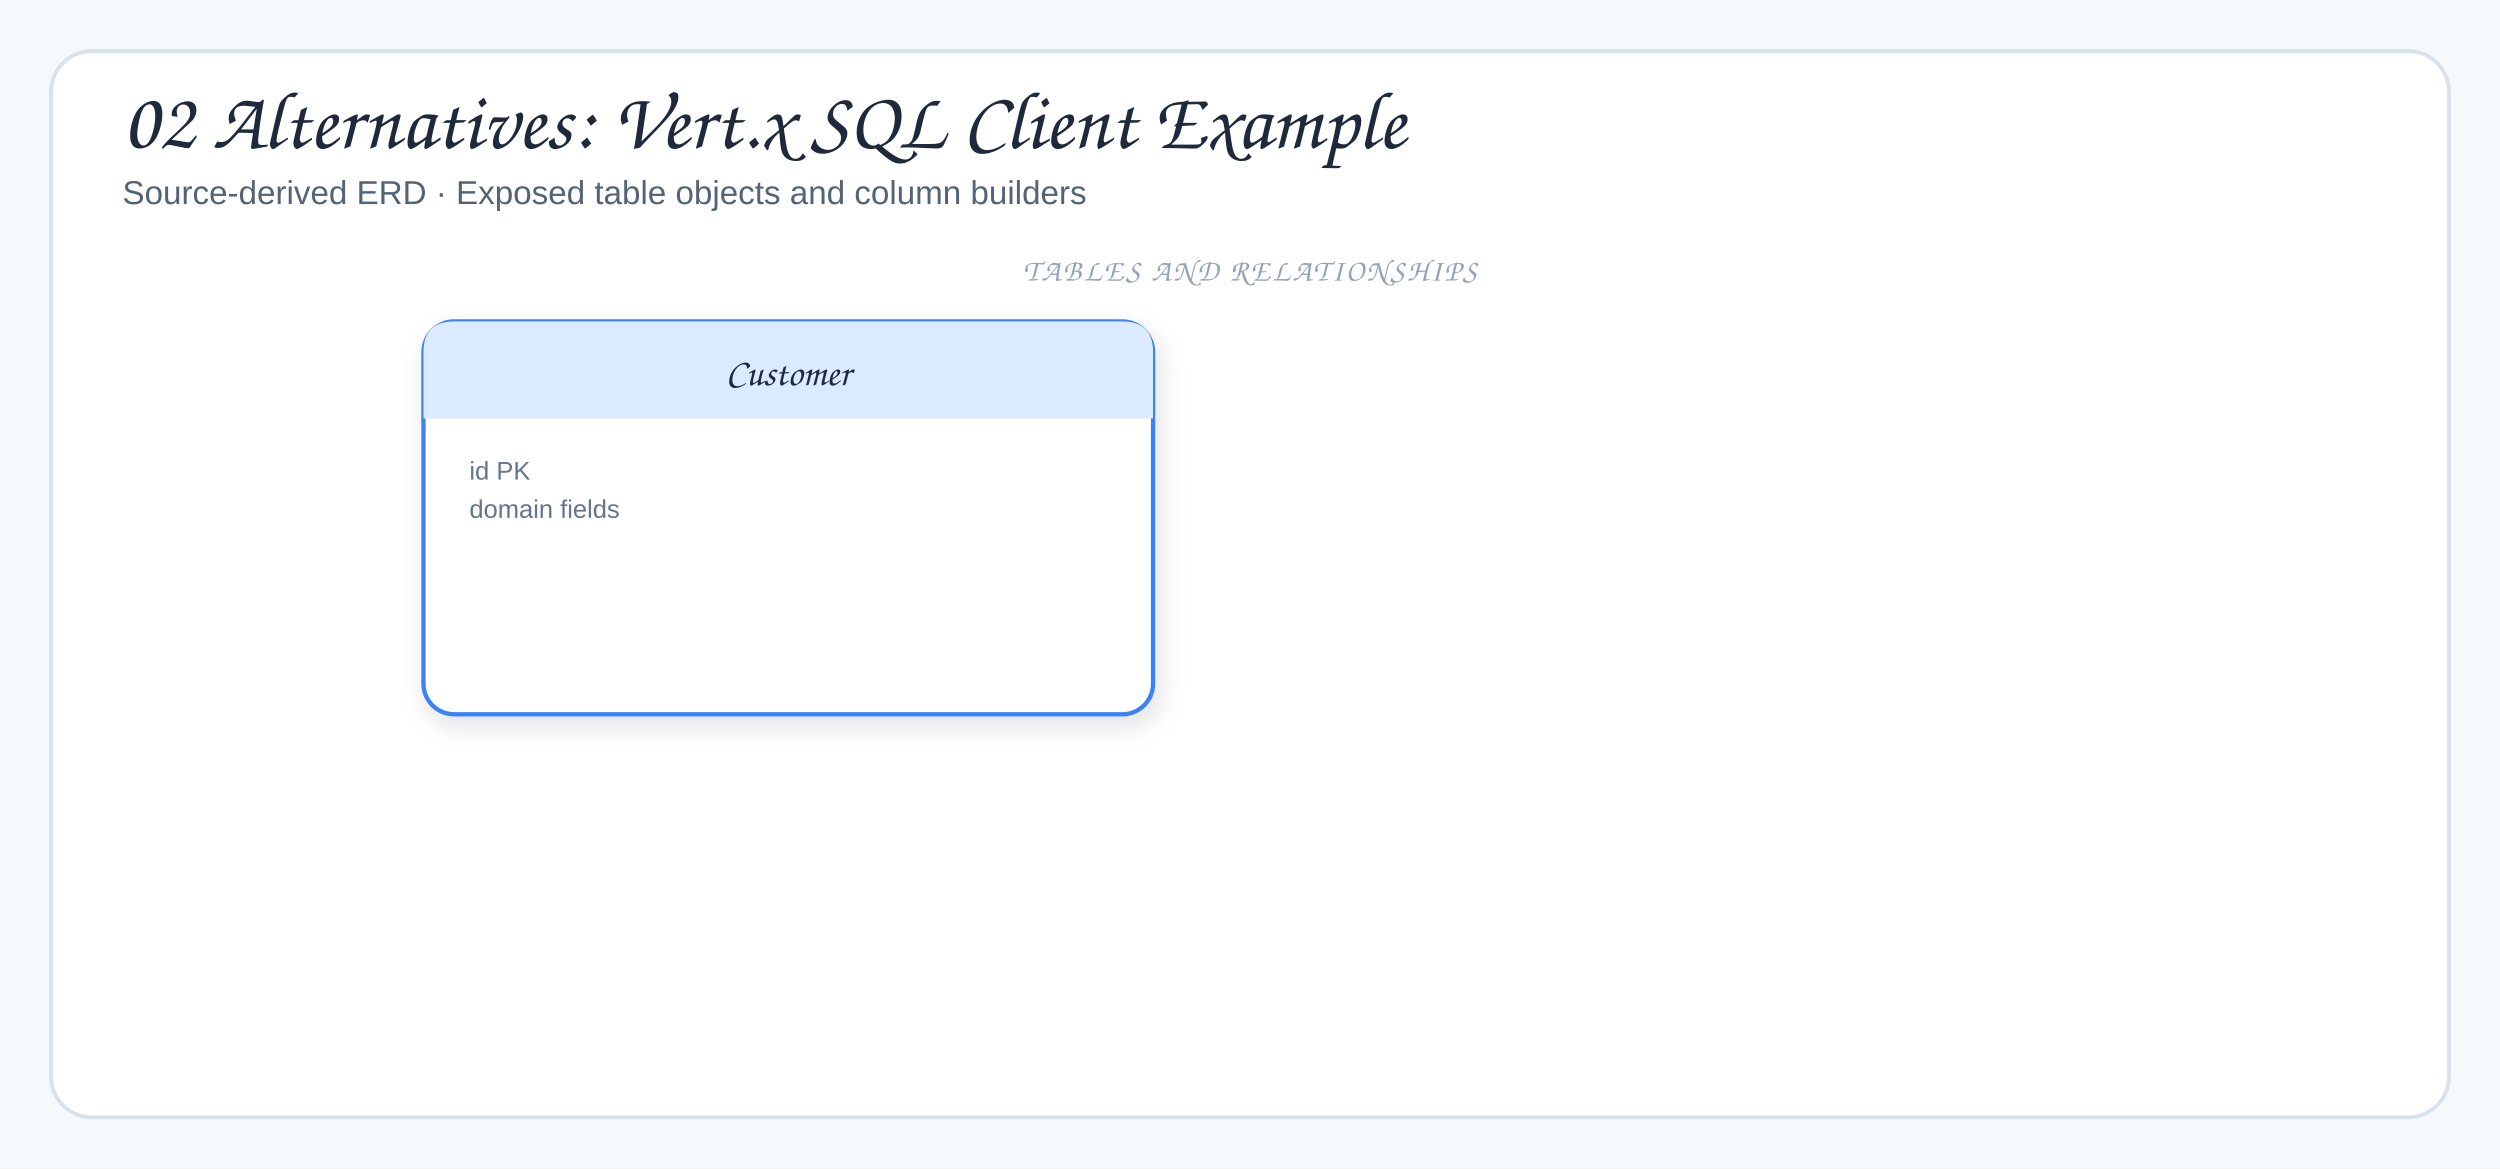
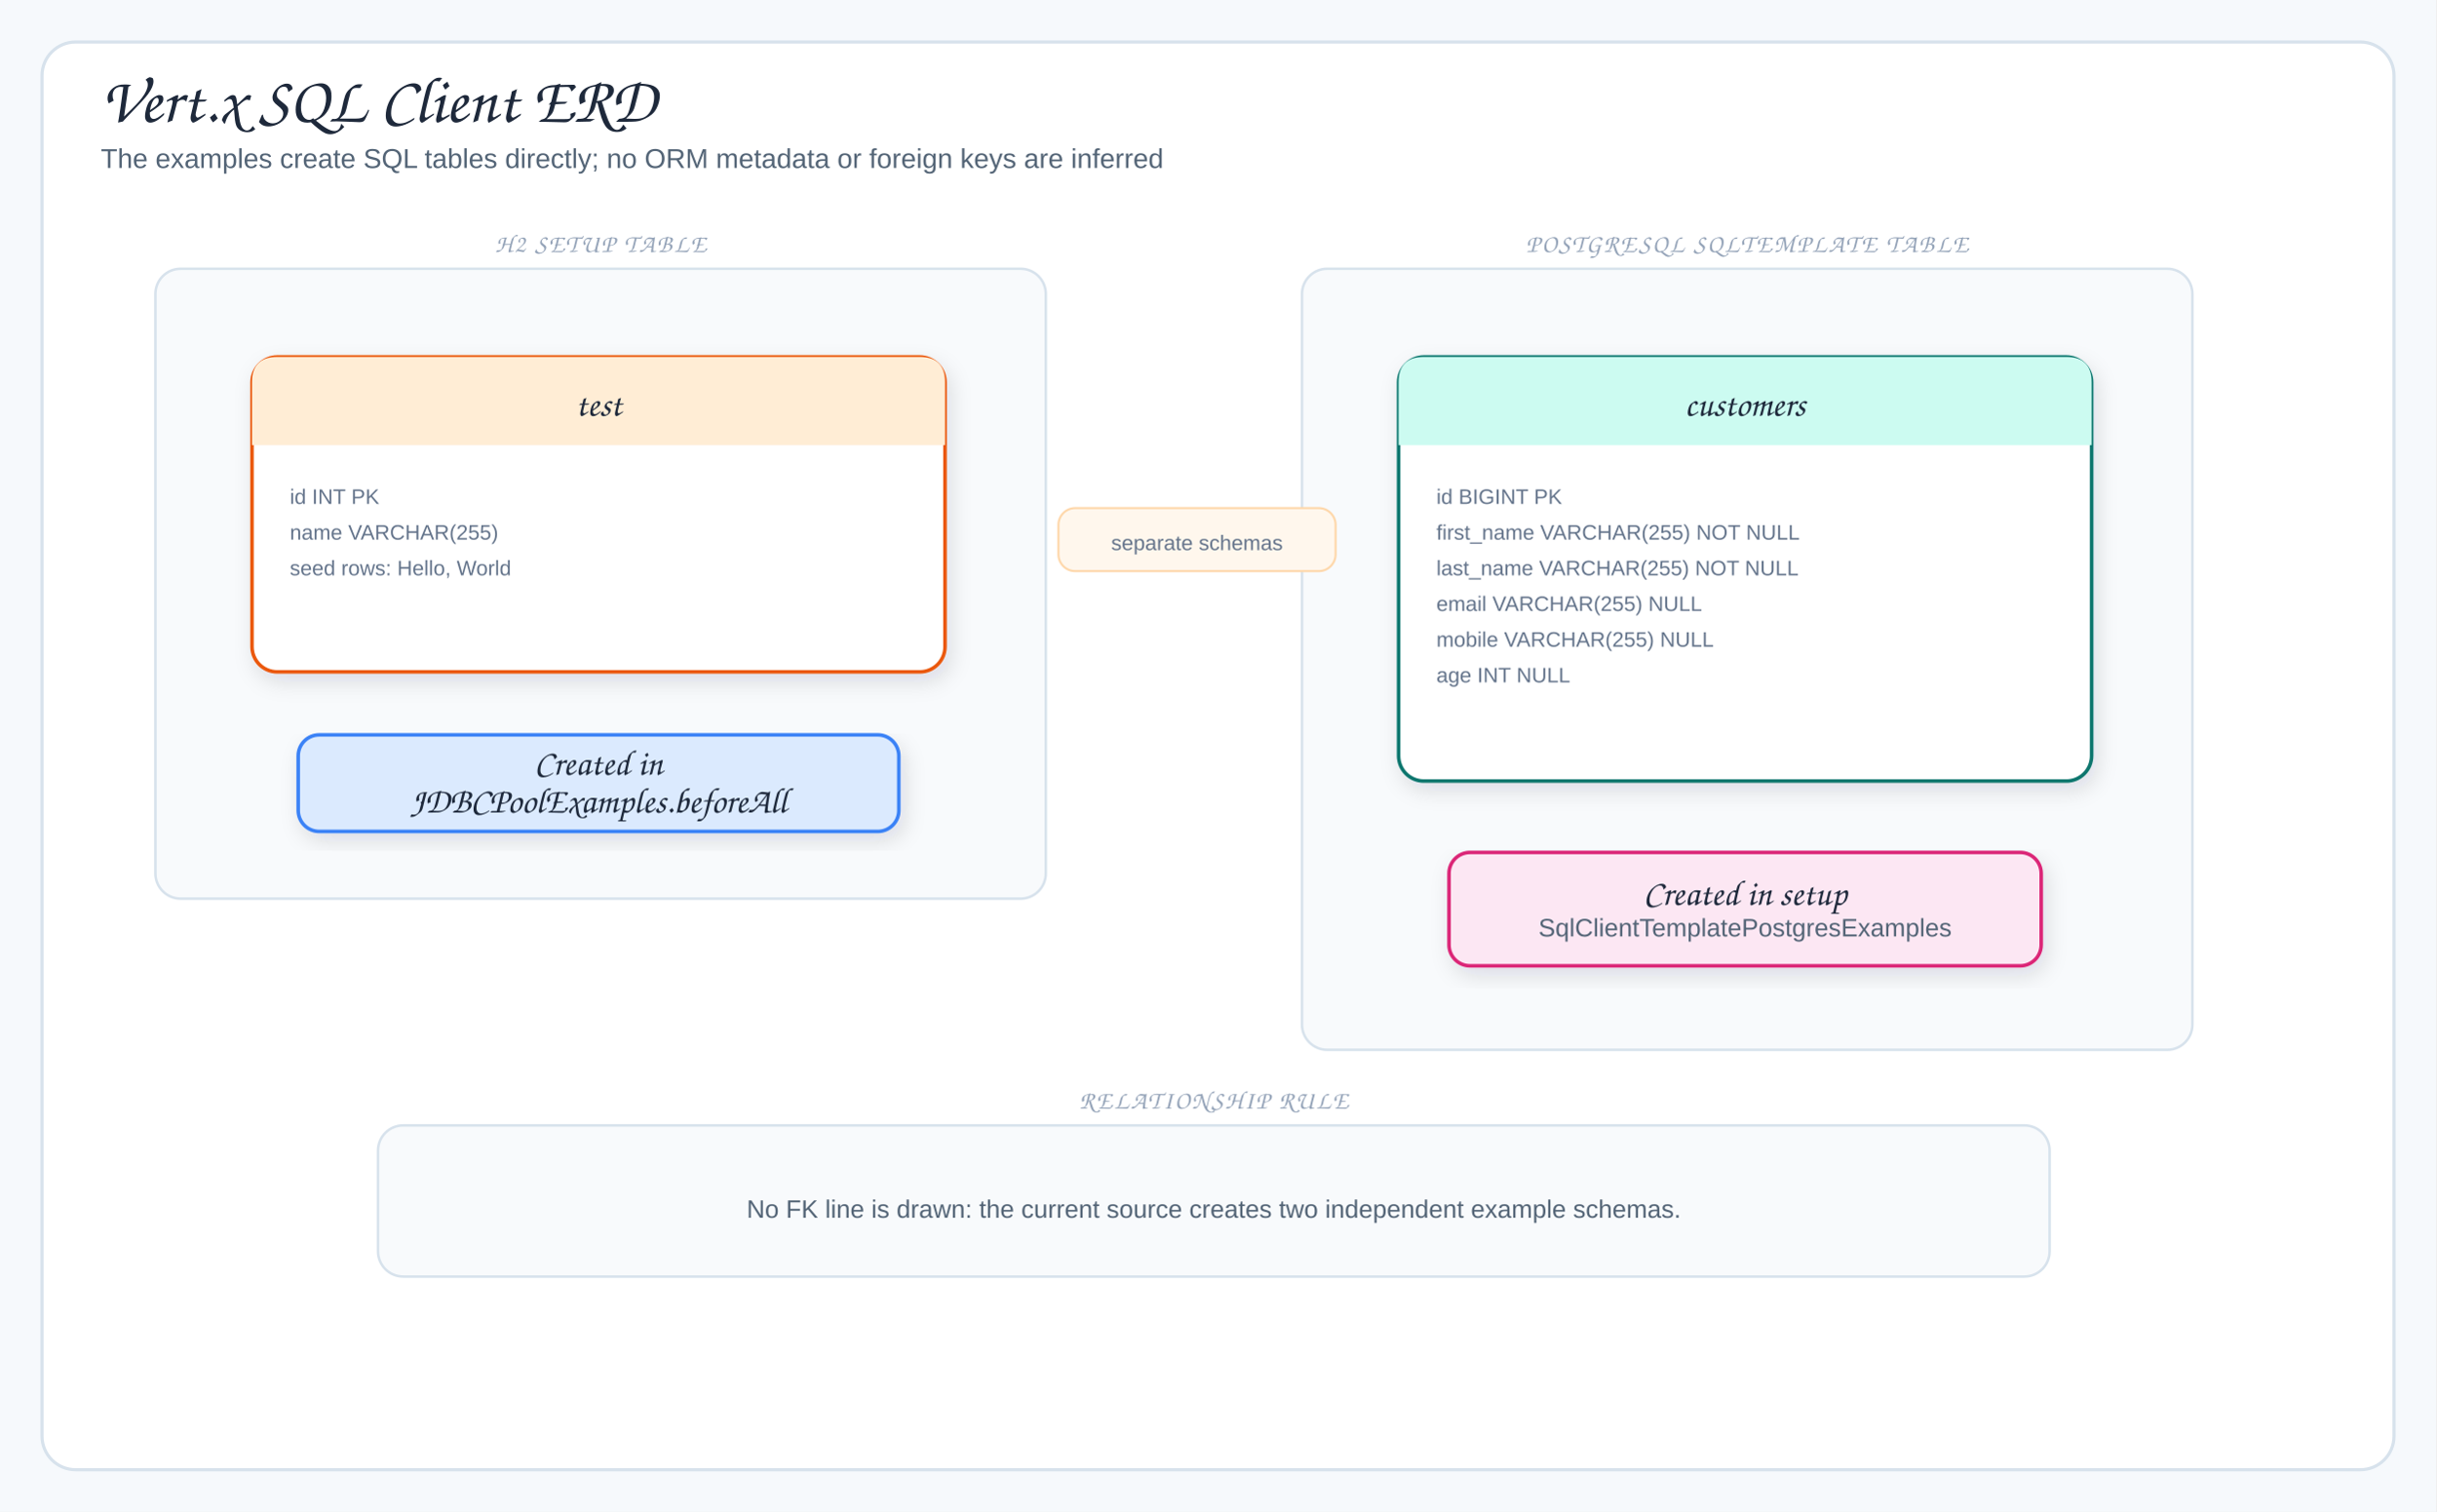
- <svg xmlns="http://www.w3.org/2000/svg" viewBox="0 0 980 458" width="980" height="458" role="img" aria-label="02 Alternatives: Vert.x SQL Client Example">
+ <svg xmlns="http://www.w3.org/2000/svg" viewBox="0 0 1160 720" width="1160" height="720" role="img" aria-label="Vert.x SQL Client ERD">
  <defs>
    <filter id="shadow" x="-10%" y="-10%" width="120%" height="130%">
      <feDropShadow dx="2" dy="4" stdDeviation="5" flood-color="#1f2937" flood-opacity="0.12" />
    </filter>
    <marker id="arrow" markerWidth="9" markerHeight="9" refX="8" refY="4.5" orient="auto">
      <path d="M1,1 L8,4.5 L1,8 Z" fill="#64748b" />
    </marker>
-     <marker id="inherit" markerWidth="11" markerHeight="10" refX="9.5" refY="5" orient="auto">
-       <path d="M0.5,1 L9.5,5 L0.5,9 Z" fill="#fff" stroke="#64748b" stroke-width="1.5" />
+     <marker id="arrowBlue" markerWidth="9" markerHeight="9" refX="8" refY="4.5" orient="auto">
+       <path d="M1,1 L8,4.5 L1,8 Z" fill="#2563eb" />
+     </marker>
+     <marker id="arrowGreen" markerWidth="9" markerHeight="9" refX="8" refY="4.5" orient="auto">
+       <path d="M1,1 L8,4.5 L1,8 Z" fill="#16a34a" />
+     </marker>
+     <marker id="arrowOrange" markerWidth="9" markerHeight="9" refX="8" refY="4.5" orient="auto">
+       <path d="M1,1 L8,4.5 L1,8 Z" fill="#ea580c" />
+     </marker>
+     <marker id="arrowPurple" markerWidth="9" markerHeight="9" refX="8" refY="4.5" orient="auto">
+       <path d="M1,1 L8,4.5 L1,8 Z" fill="#7c3aed" />
+     </marker>
+     <marker id="arrowTeal" markerWidth="9" markerHeight="9" refX="8" refY="4.5" orient="auto">
+       <path d="M1,1 L8,4.5 L1,8 Z" fill="#0f766e" />
    </marker>
    <style>
-   .canvas{fill:#f6f9fc}
-   .frame{fill:#fff;stroke:#d7e2ec;stroke-width:1.5}
-   .panel{fill:#f8fafc;stroke:#d7e2ec;stroke-width:1.2}
-   .card{stroke-width:1.7;filter:url(#shadow)}
-   .title{font-family:"Architects Daughter","Comic Sans MS",cursive;font-size:32px;fill:#1e293b}
-   .subtitle{font-family:"Comic Sans MS","Comic Sans","Comic Neue",Arial,sans-serif;font-size:13px;fill:#536476}
-   .panelTitle{font-family:"Architects Daughter","Comic Sans MS",cursive;font-size:12px;letter-spacing:.08em;fill:#94a3b8}
-   .label{font-family:"Architects Daughter","Comic Sans MS",cursive;font-size:18px;fill:#1e293b}
-   .smallLabel{font-family:"Architects Daughter","Comic Sans MS",cursive;font-size:15px;fill:#1e293b}
-   .detail{font-family:"Comic Sans MS","Comic Sans","Comic Neue",Arial,sans-serif;font-size:12px;fill:#536476}
-   .tiny{font-family:"Comic Sans MS","Comic Sans","Comic Neue",Arial,sans-serif;font-size:10px;fill:#64748b}
-   .arrow{fill:none;stroke:#64748b;stroke-width:2;stroke-linecap:round;stroke-linejoin:round;marker-end:url(#arrow)}
-   .softArrow{fill:none;stroke:#94a3b8;stroke-width:1.5;stroke-linecap:round;stroke-linejoin:round;stroke-dasharray:5 5;marker-end:url(#arrow)}
-   .inherit{fill:none;stroke:#64748b;stroke-width:1.7;stroke-linecap:round;stroke-linejoin:round;marker-end:url(#inherit)}
-   .divider{stroke:#cbd5e1;stroke-width:1.2;stroke-dasharray:6 6}
+ .canvas{fill:#f6f9fc}.frame{fill:#fff;stroke:#d7e2ec;stroke-width:1.5}
+ .title{font-family:"Architects Daughter","Comic Sans MS",cursive;font-size:31px;fill:#1e293b}
+ .subtitle,.detail{font-family:"Comic Mono","Comic Sans MS","Comic Sans","Comic Neue",Arial,sans-serif;fill:#536476}
+ .subtitle{font-size:13px}.detail{font-size:12px}.tiny{font-family:"Comic Mono","Comic Sans MS","Comic Sans","Comic Neue",Arial,sans-serif;font-size:10px;fill:#64748b}
+ .label{font-family:"Architects Daughter","Comic Sans MS",cursive;font-size:17px;fill:#1e293b}
+ .panelTitle{font-family:"Architects Daughter","Comic Sans MS",cursive;font-size:12px;letter-spacing:.08em;fill:#94a3b8}
+ .card{stroke-width:1.7;filter:url(#shadow)}.panel{fill:#f8fafc;stroke:#d7e2ec;stroke-width:1.2}
+ .arrow{fill:none;stroke:#64748b;stroke-width:2;stroke-linecap:round;stroke-linejoin:round;marker-end:url(#arrow)}
+ .queryUse{fill:none;stroke:#2563eb;stroke-width:2;stroke-linecap:round;stroke-linejoin:round;marker-end:url(#arrowBlue)}
+ .mapUse{fill:none;stroke:#16a34a;stroke-width:1.8;stroke-dasharray:5 5;stroke-linecap:round;stroke-linejoin:round;marker-end:url(#arrowGreen)}
+ .runtimeUse{fill:none;stroke:#7c3aed;stroke-width:1.8;stroke-dasharray:5 5;stroke-linecap:round;stroke-linejoin:round;marker-end:url(#arrowPurple)}
+ .dbUse{fill:none;stroke:#ea580c;stroke-width:2;stroke-linecap:round;stroke-linejoin:round;marker-end:url(#arrowOrange)}
+ .fkArrow{fill:none;stroke:#0f766e;stroke-width:2;stroke-linecap:round;stroke-linejoin:round;marker-end:url(#arrowTeal)}
+ .assoc{fill:none;stroke:#0f766e;stroke-width:1.9;stroke-linecap:round;stroke-linejoin:round}
+ .inherit{fill:none;stroke:#475569;stroke-width:2.1;stroke-linecap:round;stroke-linejoin:round}
+ .inheritHead{fill:#fff;stroke:#475569;stroke-width:1.8;stroke-linejoin:round}
</style>
  </defs>
-   <rect width="980" height="458" class="canvas" />
-   <rect x="20" y="20" width="940" height="418" rx="16" class="frame" />
-   <text x="48" y="58" class="title">02 Alternatives: Vert.x SQL Client Example</text>
-   <text x="48" y="80" class="subtitle">Source-derived ERD · Exposed table objects and column builders</text>
-   <rect x="166" y="126" width="286" height="154" rx="12" fill="#fff" stroke="#3b82f6" class="card" />
-   <path d="M166,164 L166,138 Q166,126 178,126 L440,126 Q452,126 452,138 L452,164 Z" fill="#dbeafe" />
-   <text x="309" y="151" class="smallLabel" text-anchor="middle">Customer</text>
-   <text x="184" y="188" class="tiny">id PK</text>
-   <text x="184" y="203" class="tiny">domain fields</text>
-   <text x="490" y="110" class="panelTitle" text-anchor="middle">TABLES AND RELATIONSHIPS</text>
+   <rect width="1160" height="720" class="canvas" />
+   <rect x="20" y="20" width="1120" height="680" rx="16" class="frame" />
+   <text x="48" y="58" class="title">Vert.x SQL Client ERD</text>
+   <text x="48" y="80" class="subtitle">The examples create SQL tables directly; no ORM metadata or foreign keys are inferred</text>
+   <rect x="74" y="128" width="424" height="300" rx="12" class="panel" />
+   <text x="286" y="120" class="panelTitle" text-anchor="middle">H2 SETUP TABLE</text>
+   <rect x="120" y="170" width="330" height="150" rx="12" fill="#fff" stroke="#ea580c" class="card" />
+   <path d="M120,212 L120,182 Q120,170 132,170 L438,170 Q450,170 450,182 L450,212 Z" fill="#ffedd5" />
+   <text x="285" y="198" class="label" text-anchor="middle">test</text>
+   <text x="138" y="240" class="tiny">id INT PK</text>
+   <text x="138" y="257" class="tiny">name VARCHAR(255)</text>
+   <text x="138" y="274" class="tiny">seed rows: Hello, World</text>
+   <rect x="142" y="350" width="286" height="46" rx="10" fill="#dbeafe" stroke="#3b82f6" class="card" />
+   <text x="285" y="369" class="label" text-anchor="middle">Created in</text>
+   <text x="285" y="387" class="label" text-anchor="middle">JDBCPoolExamples.beforeAll</text>
+   <rect x="620" y="128" width="424" height="372" rx="12" class="panel" />
+   <text x="832" y="120" class="panelTitle" text-anchor="middle">POSTGRESQL SQLTEMPLATE TABLE</text>
+   <rect x="666" y="170" width="330" height="202" rx="12" fill="#fff" stroke="#0f766e" class="card" />
+   <path d="M666,212 L666,182 Q666,170 678,170 L984,170 Q996,170 996,182 L996,212 Z" fill="#ccfbf1" />
+   <text x="831" y="198" class="label" text-anchor="middle">customers</text>
+   <text x="684" y="240" class="tiny">id BIGINT PK</text>
+   <text x="684" y="257" class="tiny">first_name VARCHAR(255) NOT NULL</text>
+   <text x="684" y="274" class="tiny">last_name VARCHAR(255) NOT NULL</text>
+   <text x="684" y="291" class="tiny">email VARCHAR(255) NULL</text>
+   <text x="684" y="308" class="tiny">mobile VARCHAR(255) NULL</text>
+   <text x="684" y="325" class="tiny">age INT NULL</text>
+   <rect x="690" y="406" width="282" height="54" rx="10" fill="#fce7f3" stroke="#db2777" class="card" />
+   <text x="831" y="431" class="label" text-anchor="middle">Created in setup</text>
+   <text x="831" y="446" class="detail" text-anchor="middle">SqlClientTemplatePostgresExamples</text>
+   <rect x="180" y="536" width="796" height="72" rx="12" class="panel" />
+   <text x="578" y="528" class="panelTitle" text-anchor="middle">RELATIONSHIP RULE</text>
+   <text x="578" y="580" class="detail" text-anchor="middle">No FK line is drawn: the current source creates two independent example schemas.</text>
+   <rect x="504" y="242" width="132" height="30" rx="8" fill="#fff7ed" stroke="#fed7aa" />
+   <text x="570" y="262" class="tiny" text-anchor="middle">separate schemas</text>
</svg>
